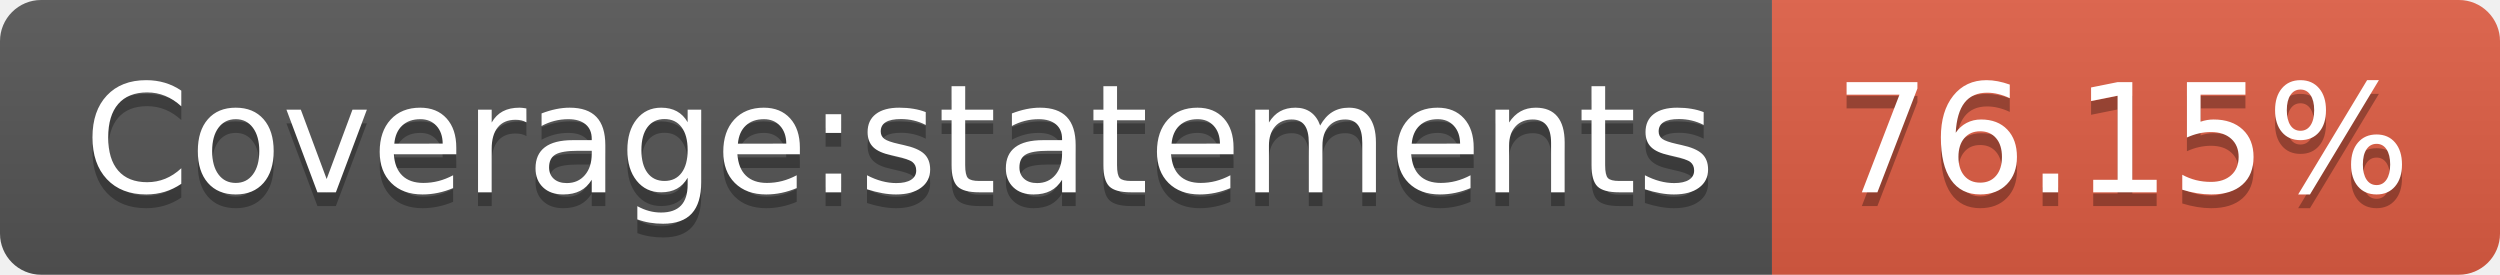
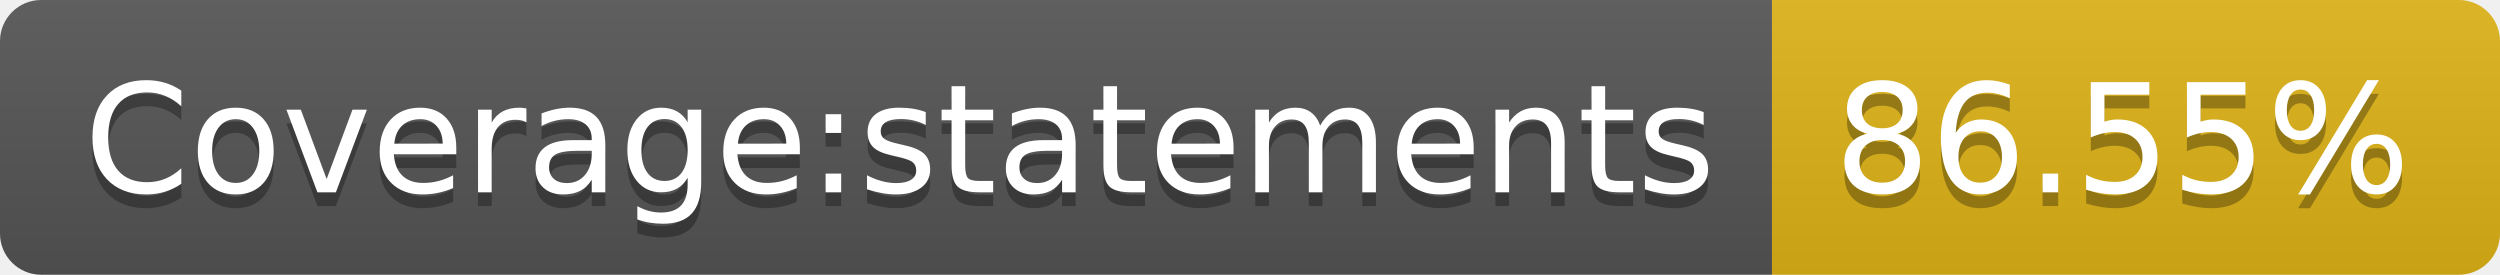
- <svg xmlns="http://www.w3.org/2000/svg" width="182" height="20" role="img" aria-label="Coverage:statements: 76.15%">
+ <svg xmlns="http://www.w3.org/2000/svg" width="182" height="20" role="img" aria-label="Coverage:statements: 86.55%">
  <linearGradient id="s" x2="0" y2="100%">
    <stop offset="0" stop-color="#bbb" stop-opacity=".1" />
    <stop offset="1" stop-opacity=".1" />
  </linearGradient>
  <clipPath id="r">
    <rect width="182" height="20" rx="3" fill="#fff" />
  </clipPath>
  <g clip-path="url(#r)">
    <rect width="129" height="20" fill="#555" />
-     <rect x="129" width="53" height="20" fill="#e05d44" />
+     <rect x="129" width="53" height="20" fill="#dfb317" />
    <rect width="182" height="20" fill="url(#s)" />
  </g>
  <g fill="#fff" text-anchor="middle" font-family="Verdana,Geneva,DejaVu Sans,sans-serif" text-rendering="geometricPrecision" font-size="110">
    <text aria-hidden="true" x="655" y="150" fill="#010101" fill-opacity=".3" transform="scale(.1)" textLength="1190">Coverage:statements</text>
    <text x="655" y="140" transform="scale(.1)" fill="#fff" textLength="1190">Coverage:statements</text>
-     <text aria-hidden="true" x="1545" y="150" fill="#010101" fill-opacity=".3" transform="scale(.1)" textLength="430">76.15%</text>
-     <text x="1545" y="140" transform="scale(.1)" fill="#fff" textLength="430">76.15%</text>
+     <text aria-hidden="true" x="1545" y="150" fill="#010101" fill-opacity=".3" transform="scale(.1)" textLength="430">86.55%</text>
+     <text x="1545" y="140" transform="scale(.1)" fill="#fff" textLength="430">86.55%</text>
  </g>
</svg>
